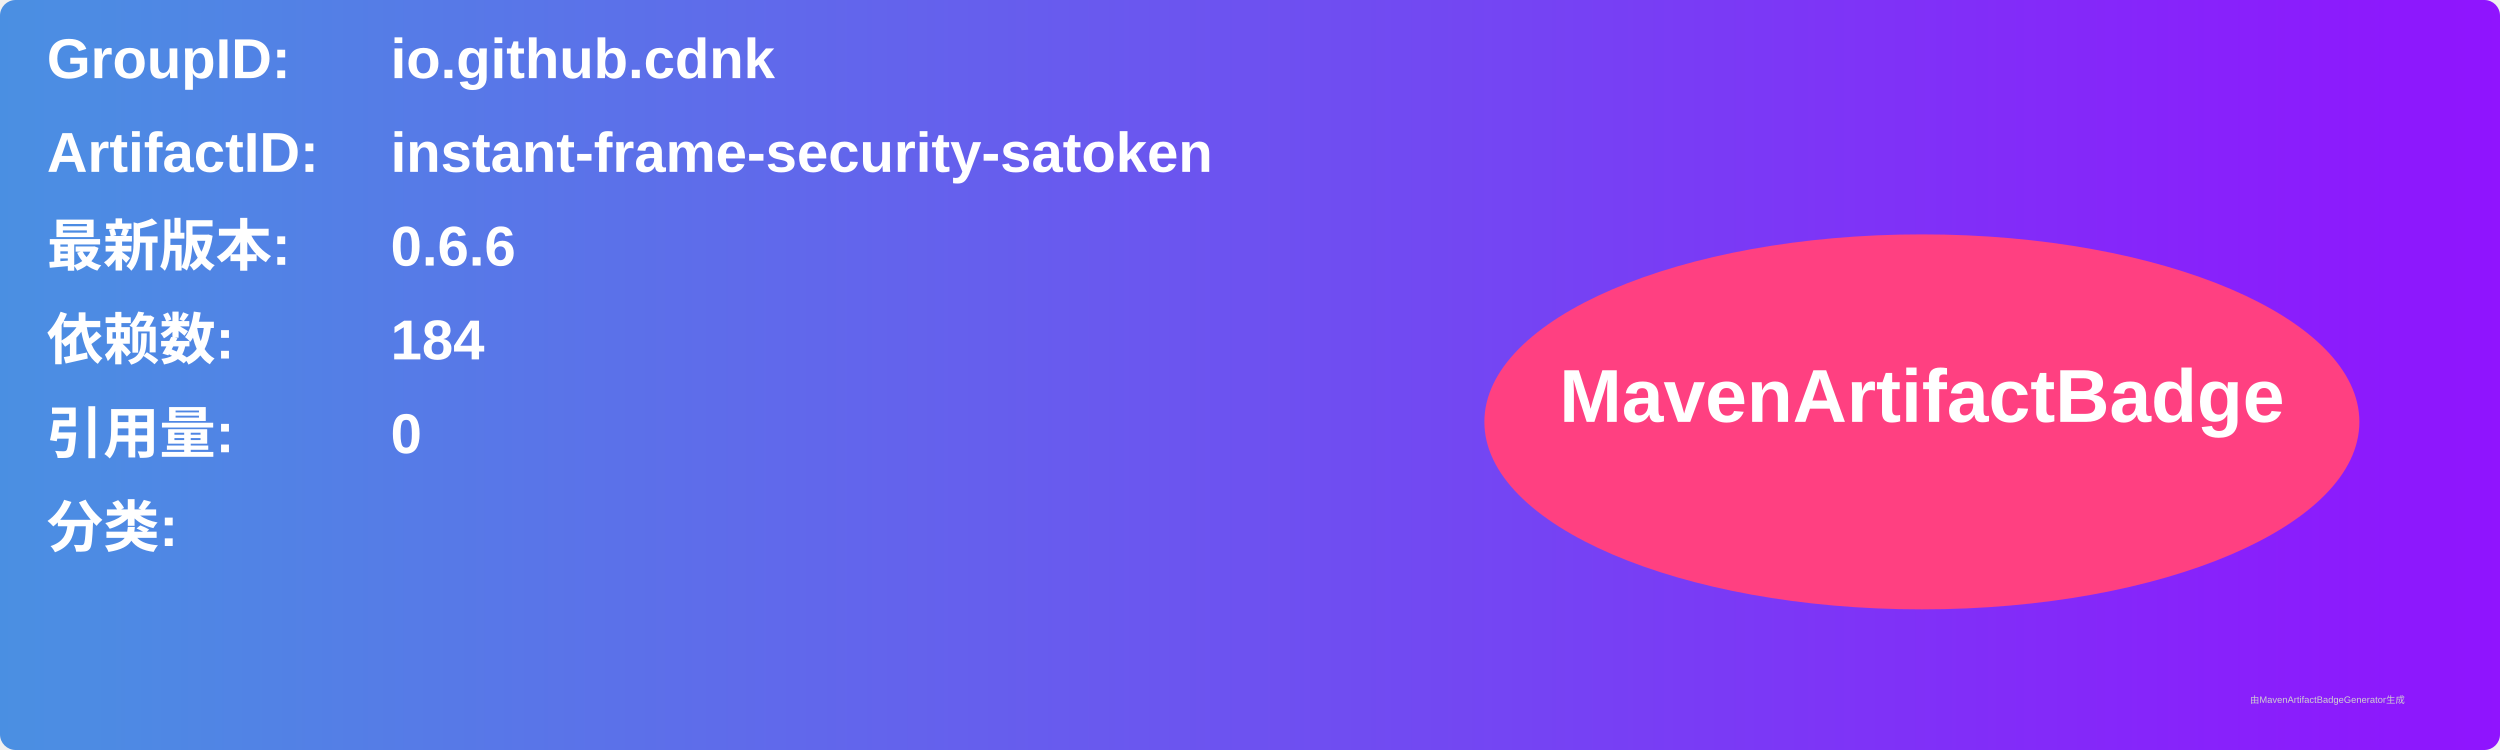
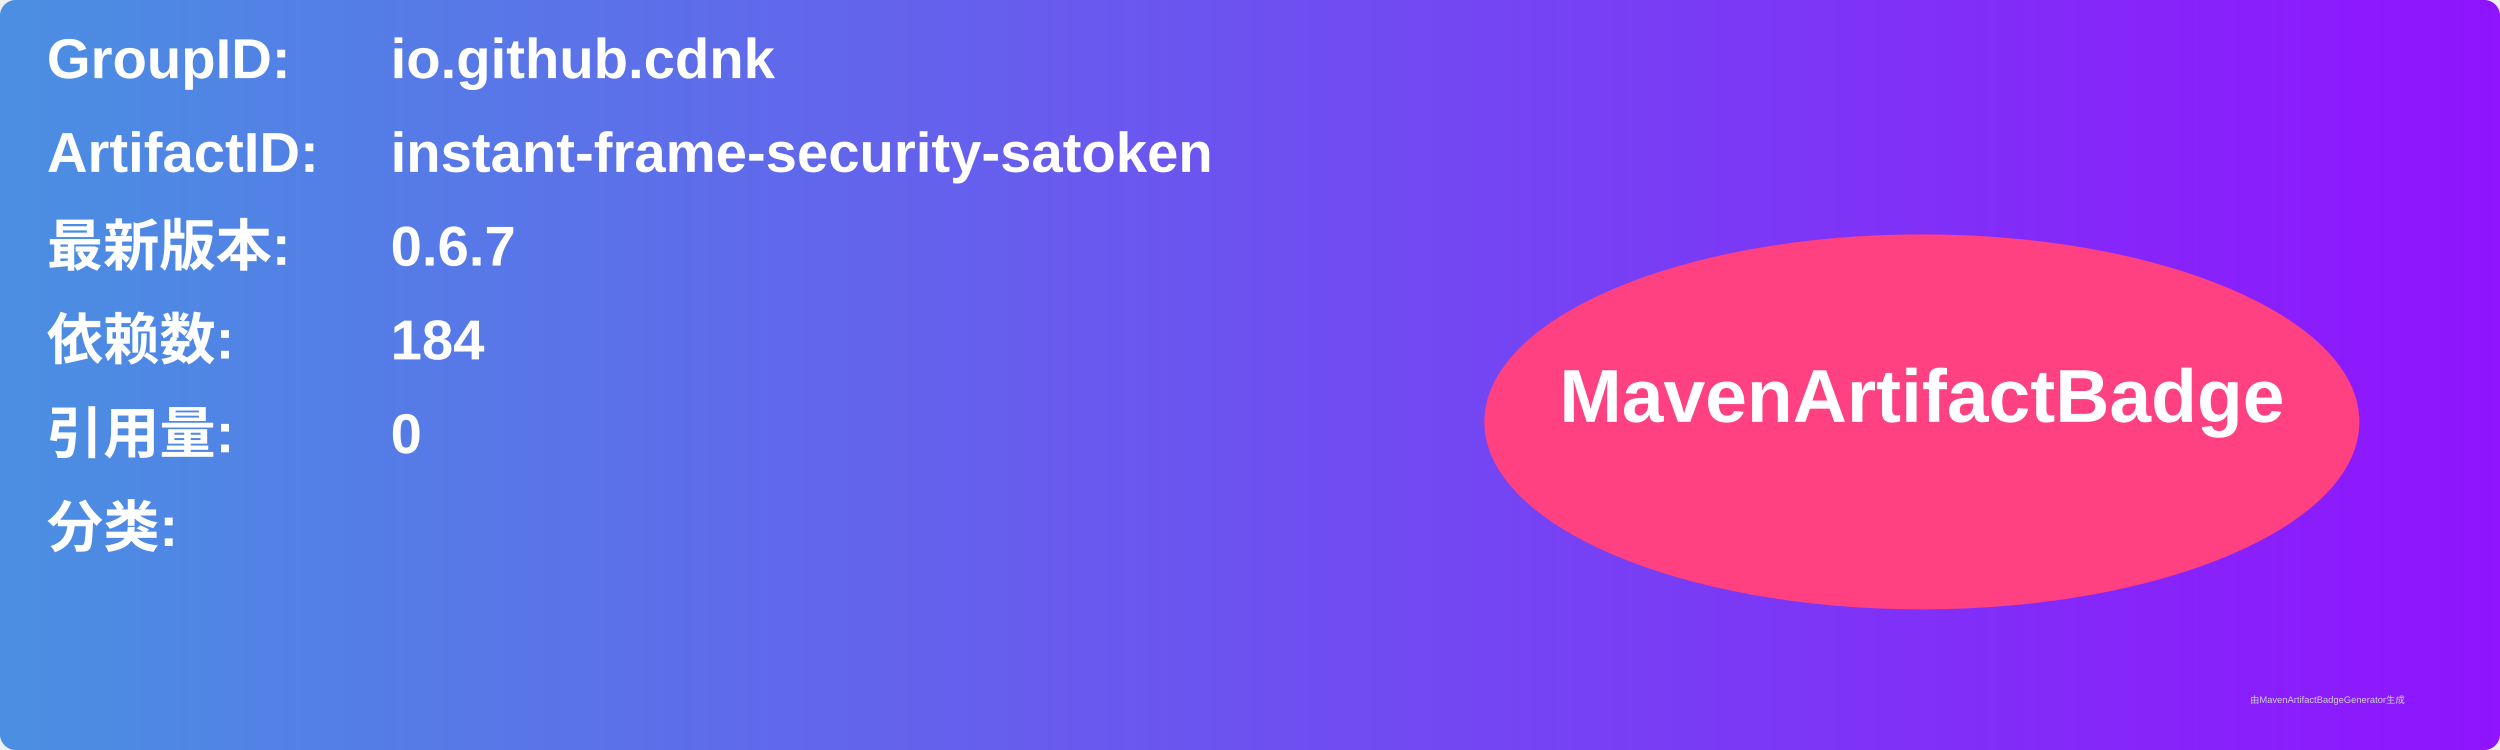
<svg xmlns="http://www.w3.org/2000/svg" width="800" height="240" viewBox="0 0 800 240">
  <linearGradient id="grad" x1="0%" y1="0%" x2="100%" y2="0%">
    <stop offset="0%" stop-color="#4a90e2" />
    <stop offset="100%" stop-color="#9013fe" />
  </linearGradient>
  <rect width="100%" height="100%" rx="5" ry="5" fill="url(#grad)" />
  <g transform="translate(15, 15)">
    <text x="0" y="10" font-family="Arial" font-size="18" fill="white" font-weight="bold" width="260">GroupID:</text>
    <text x="110" y="10" font-family="Arial" font-size="18" fill="white" font-weight="bold" width="460">io.github.cdnk</text>
    <text x="0" y="40" font-family="Arial" font-size="18" fill="white" font-weight="bold" width="260">ArtifactID:</text>
    <text x="110" y="40" font-family="Arial" font-size="18" fill="white" font-weight="bold" width="460">instant-frame-security-satoken</text>
    <text x="0" y="70" font-family="Arial" font-size="18" fill="white" font-weight="bold">最新版本:</text>
    <text x="110" y="70" font-family="Arial" font-size="18" fill="white" font-weight="bold">
-       <tspan font-weight="bold">0.6.6</tspan>
+       <tspan font-weight="bold">0.6.7</tspan>
    </text>
    <text x="0" y="100" font-family="Arial" font-size="18" fill="white" font-weight="bold">依赖数: </text>
    <text x="110" y="100" font-family="Arial" font-size="18" fill="white">
      <tspan font-weight="bold">184</tspan>
    </text>
    <text x="0" y="130" font-family="Arial" font-size="18" fill="white" font-weight="bold">引用量: </text>
    <text x="110" y="130" font-family="Arial" font-size="18" fill="white">
      <tspan font-weight="bold">0</tspan>
    </text>
    <text x="0" y="160" font-family="Arial" font-size="18" fill="white" font-weight="bold">分类:</text>
    <text x="10" y="190" font-family="Arial" font-size="10" fill="white">
      <tspan font-weight="bold" />
    </text>
    <ellipse cx="600" cy="120" rx="140" ry="60" fill="#ff4081" />
    <text x="600" y="120" text-anchor="middle" font-family="Arial" font-size="24" fill="white" font-weight="bold">MavenArtifactBadge</text>
  </g>
  <text x="720" y="225" font-family="Arial" font-size="3" fill="#d0d0d0">由MavenArtifactBadgeGenerator生成</text>
</svg>
